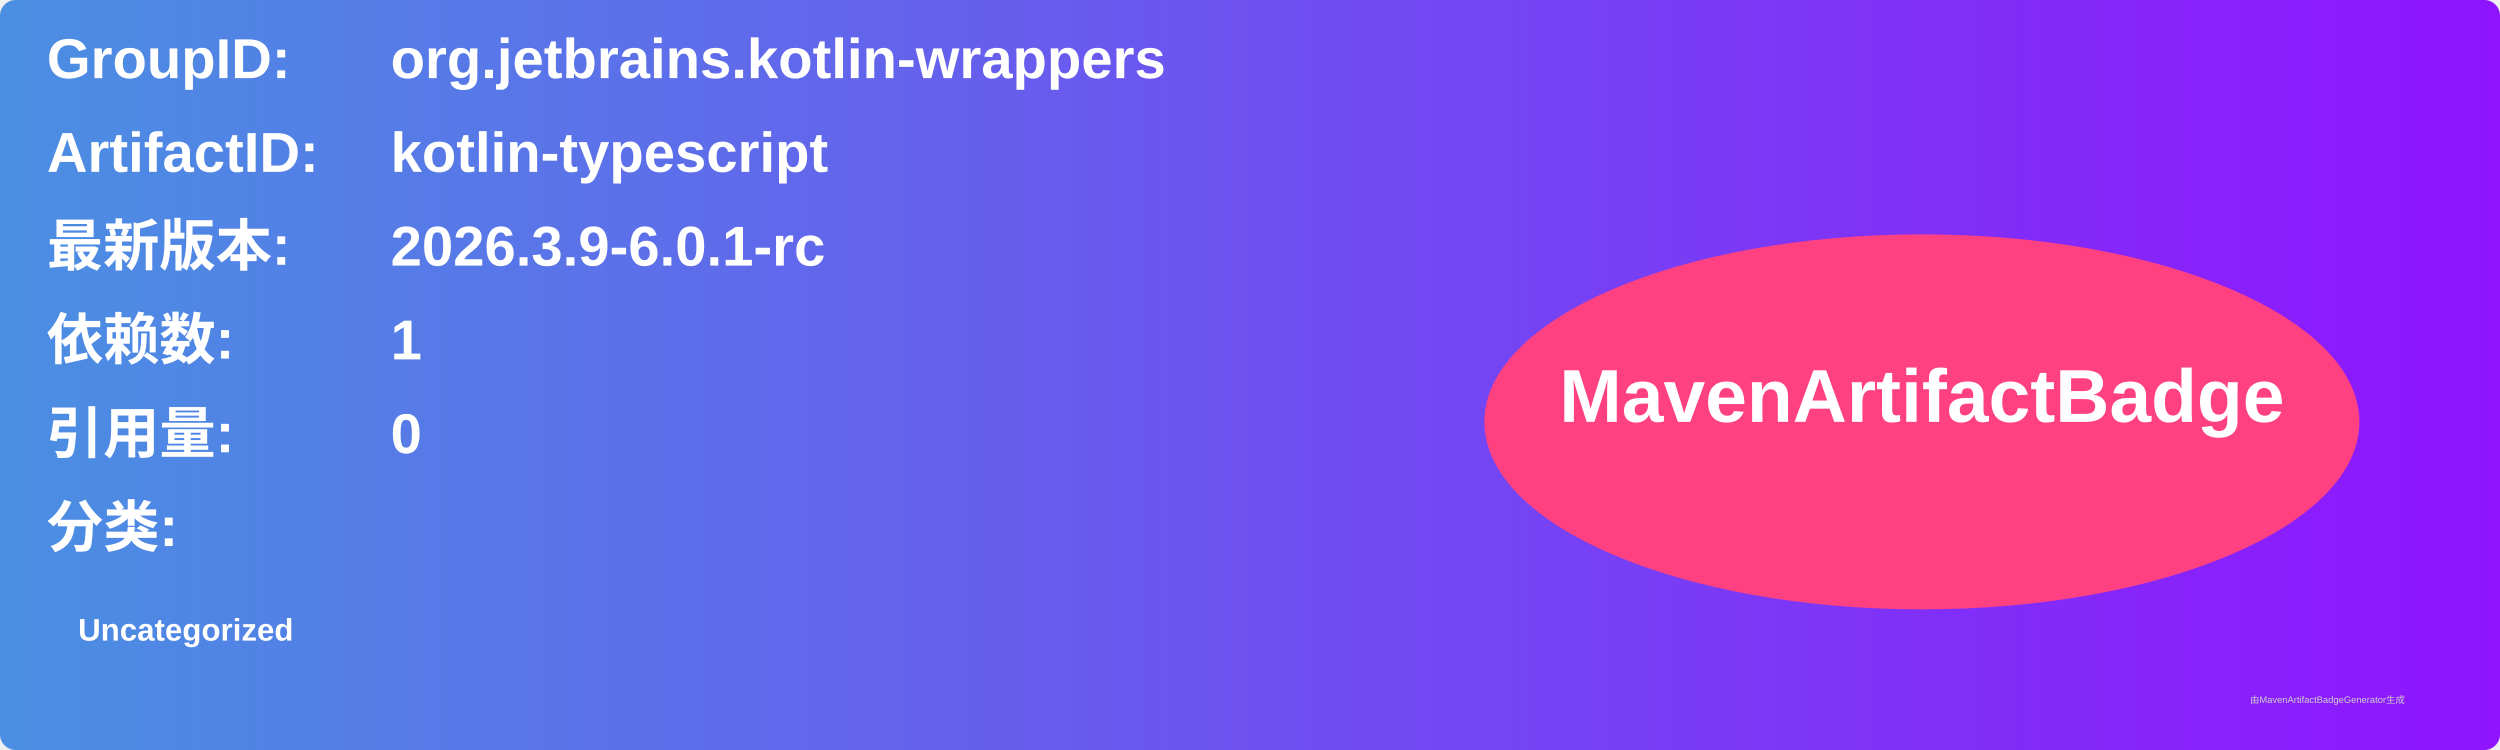
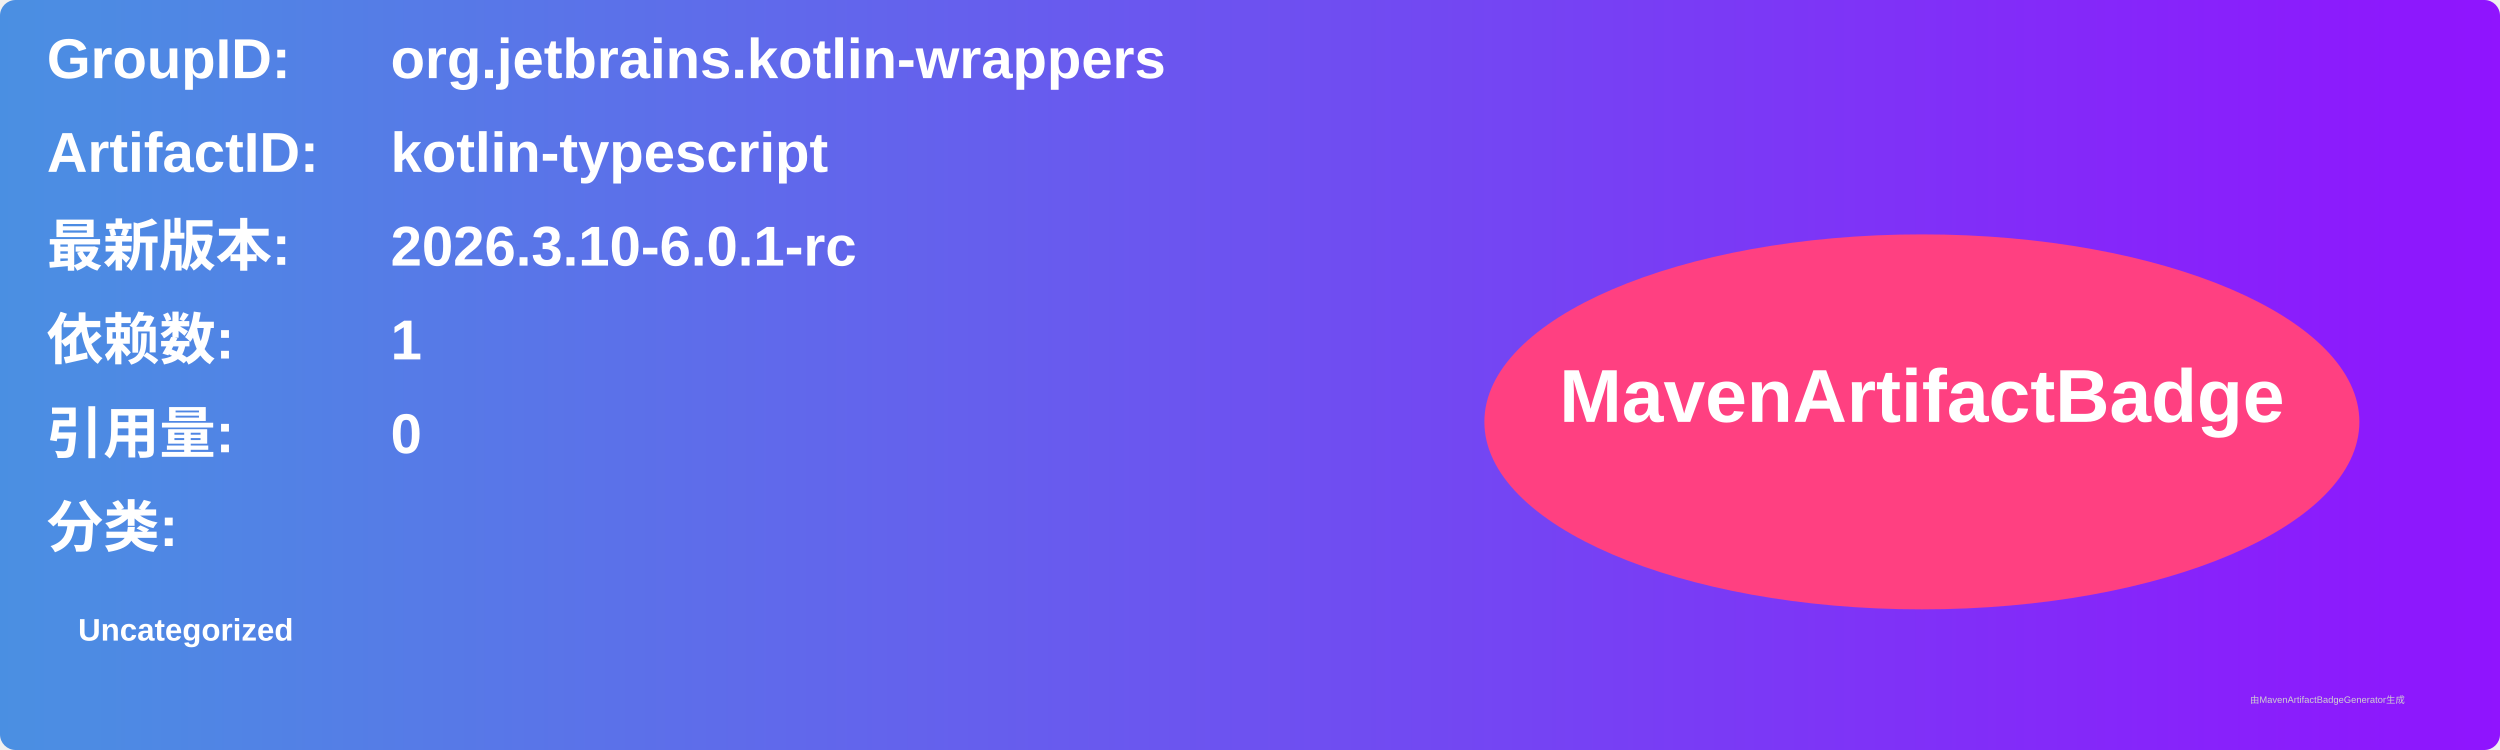
<svg xmlns="http://www.w3.org/2000/svg" width="800" height="240" viewBox="0 0 800 240">
  <linearGradient id="grad" x1="0%" y1="0%" x2="100%" y2="0%">
    <stop offset="0%" stop-color="#4a90e2" />
    <stop offset="100%" stop-color="#9013fe" />
  </linearGradient>
  <rect width="100%" height="100%" rx="5" ry="5" fill="url(#grad)" />
  <g transform="translate(15, 15)">
    <text x="0" y="10" font-family="Arial" font-size="18" fill="white" font-weight="bold" width="260">GroupID:</text>
    <text x="110" y="10" font-family="Arial" font-size="18" fill="white" font-weight="bold" width="460">org.jetbrains.kotlin-wrappers</text>
    <text x="0" y="40" font-family="Arial" font-size="18" fill="white" font-weight="bold" width="260">ArtifactID:</text>
    <text x="110" y="40" font-family="Arial" font-size="18" fill="white" font-weight="bold" width="460">kotlin-typescript</text>
    <text x="0" y="70" font-family="Arial" font-size="18" fill="white" font-weight="bold">最新版本:</text>
    <text x="110" y="70" font-family="Arial" font-size="18" fill="white" font-weight="bold">
-       <tspan font-weight="bold">2026.3.9-6.0.1-rc</tspan>
+       <tspan font-weight="bold">2026.3.10-6.0.1-rc</tspan>
    </text>
    <text x="0" y="100" font-family="Arial" font-size="18" fill="white" font-weight="bold">依赖数: </text>
    <text x="110" y="100" font-family="Arial" font-size="18" fill="white">
      <tspan font-weight="bold">1</tspan>
    </text>
    <text x="0" y="130" font-family="Arial" font-size="18" fill="white" font-weight="bold">引用量: </text>
    <text x="110" y="130" font-family="Arial" font-size="18" fill="white">
      <tspan font-weight="bold">0</tspan>
    </text>
    <text x="0" y="160" font-family="Arial" font-size="18" fill="white" font-weight="bold">分类:</text>
    <text x="10" y="190" font-family="Arial" font-size="10" fill="white">
      <tspan font-weight="bold">Uncategorized</tspan>
    </text>
    <ellipse cx="600" cy="120" rx="140" ry="60" fill="#ff4081" />
    <text x="600" y="120" text-anchor="middle" font-family="Arial" font-size="24" fill="white" font-weight="bold">MavenArtifactBadge</text>
  </g>
  <text x="720" y="225" font-family="Arial" font-size="3" fill="#d0d0d0">由MavenArtifactBadgeGenerator生成</text>
</svg>
